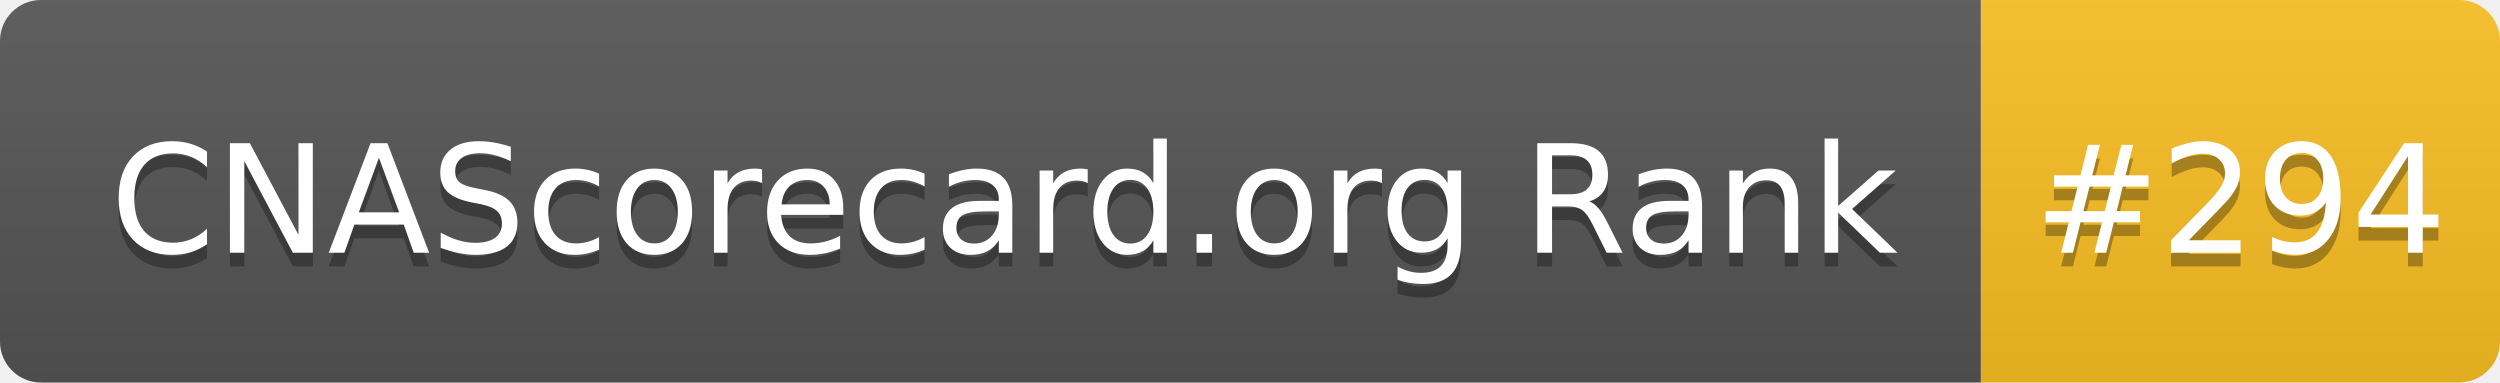
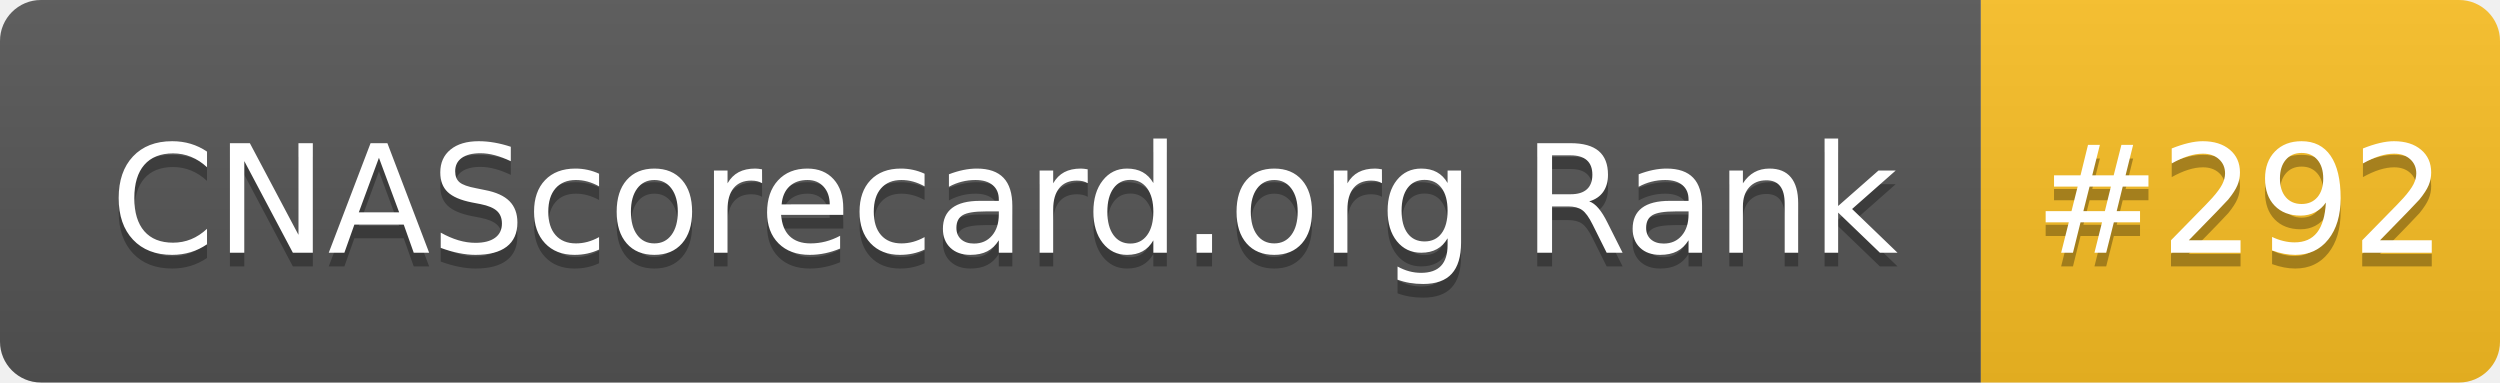
- <svg xmlns="http://www.w3.org/2000/svg" width="183" height="28" role="img" aria-label="CNAScorecard.org Rank: #294">
+ <svg xmlns="http://www.w3.org/2000/svg" width="183" height="28" role="img" aria-label="CNAScorecard.org Rank: #292">
  <linearGradient id="s" x2="0" y2="100%">
    <stop offset="0" stop-color="#bbb" stop-opacity=".1" />
    <stop offset="1" stop-opacity=".1" />
  </linearGradient>
  <clipPath id="r">
    <rect width="183" height="28" rx="3" fill="#fff" />
  </clipPath>
  <g clip-path="url(#r)">
    <rect width="145" height="28" fill="#555" />
    <rect x="145" width="38" height="28" fill="#FBBF24" />
    <rect width="183" height="28" fill="url(#s)" />
  </g>
  <g fill="#fff" text-anchor="middle" font-family="Verdana,Geneva,DejaVu Sans,sans-serif" text-rendering="geometricPrecision" font-size="110">
    <text aria-hidden="true" x="735" y="195" fill="#010101" fill-opacity=".3" transform="scale(.1)" textLength="1350">CNAScorecard.org Rank</text>
    <text x="735" y="185" transform="scale(.1)" fill="#fff" textLength="1350">CNAScorecard.org Rank</text>
-     <text aria-hidden="true" x="1640" y="195" fill="#010101" fill-opacity=".3" transform="scale(.1)" textLength="280">#294</text>
-     <text x="1640" y="185" transform="scale(.1)" fill="#fff" textLength="280">#294</text>
+     <text aria-hidden="true" x="1640" y="195" fill="#010101" fill-opacity=".3" transform="scale(.1)" textLength="280">#292</text>
+     <text x="1640" y="185" transform="scale(.1)" fill="#fff" textLength="280">#292</text>
  </g>
</svg>
